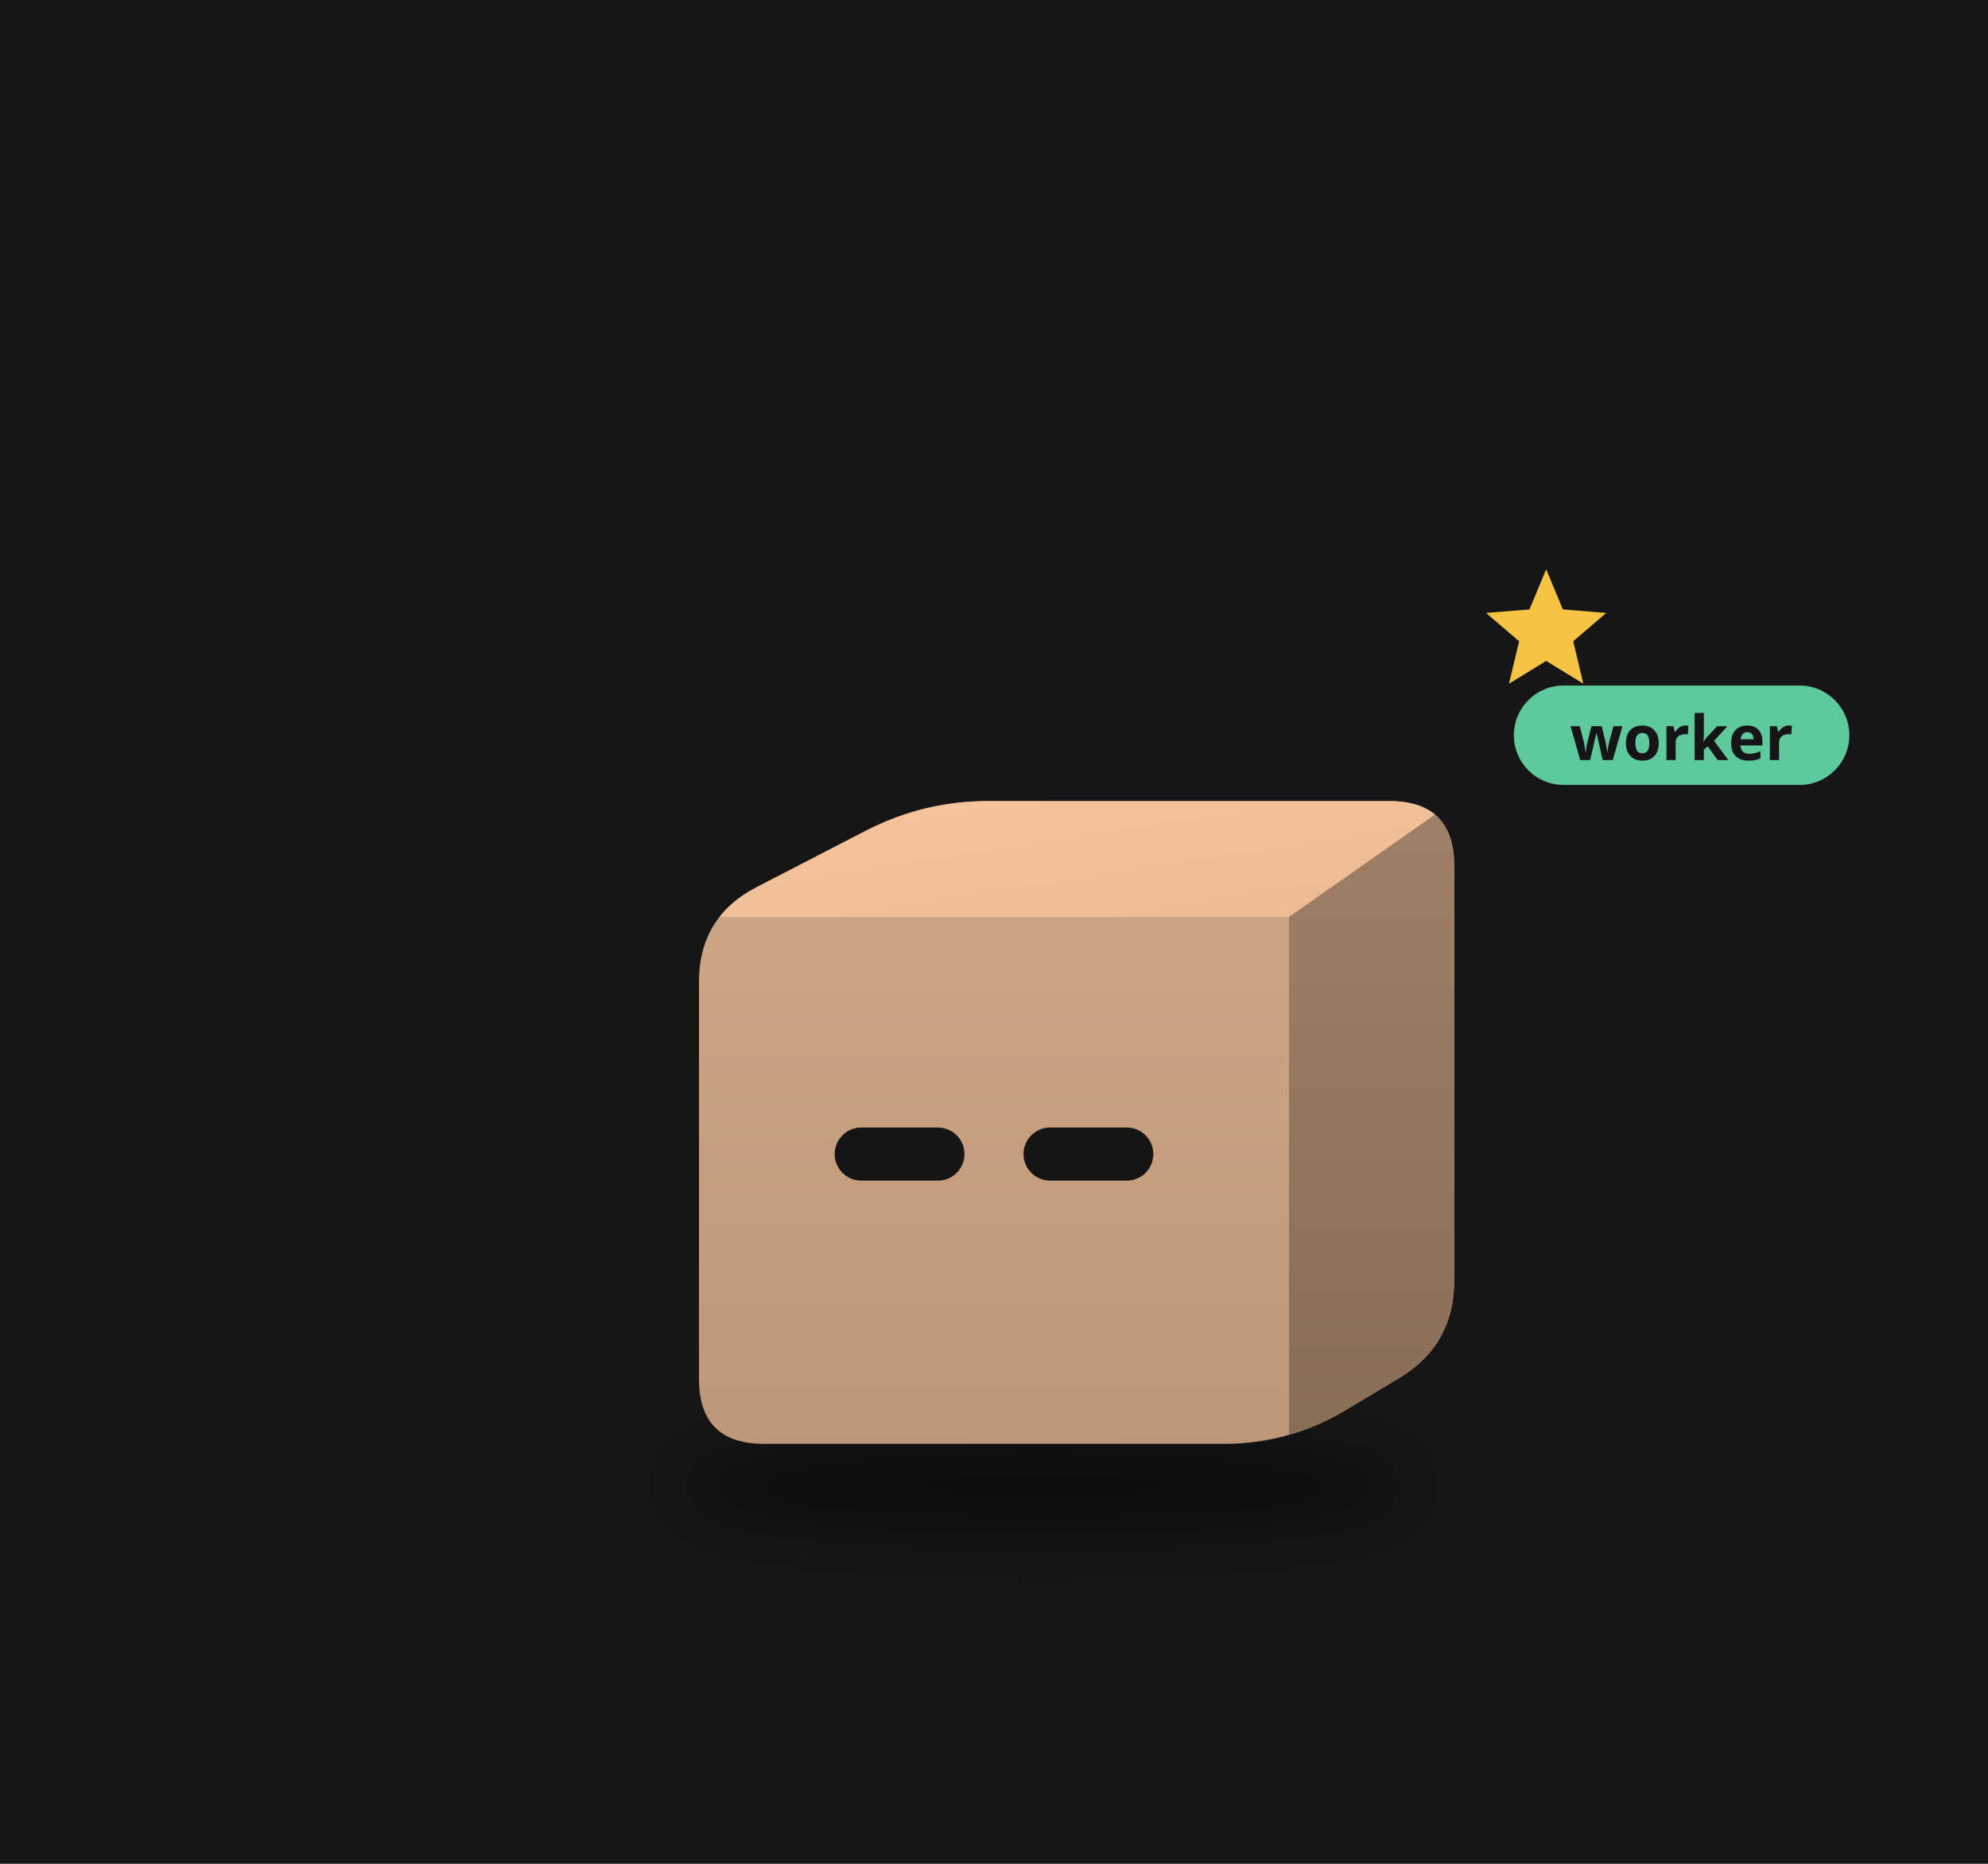
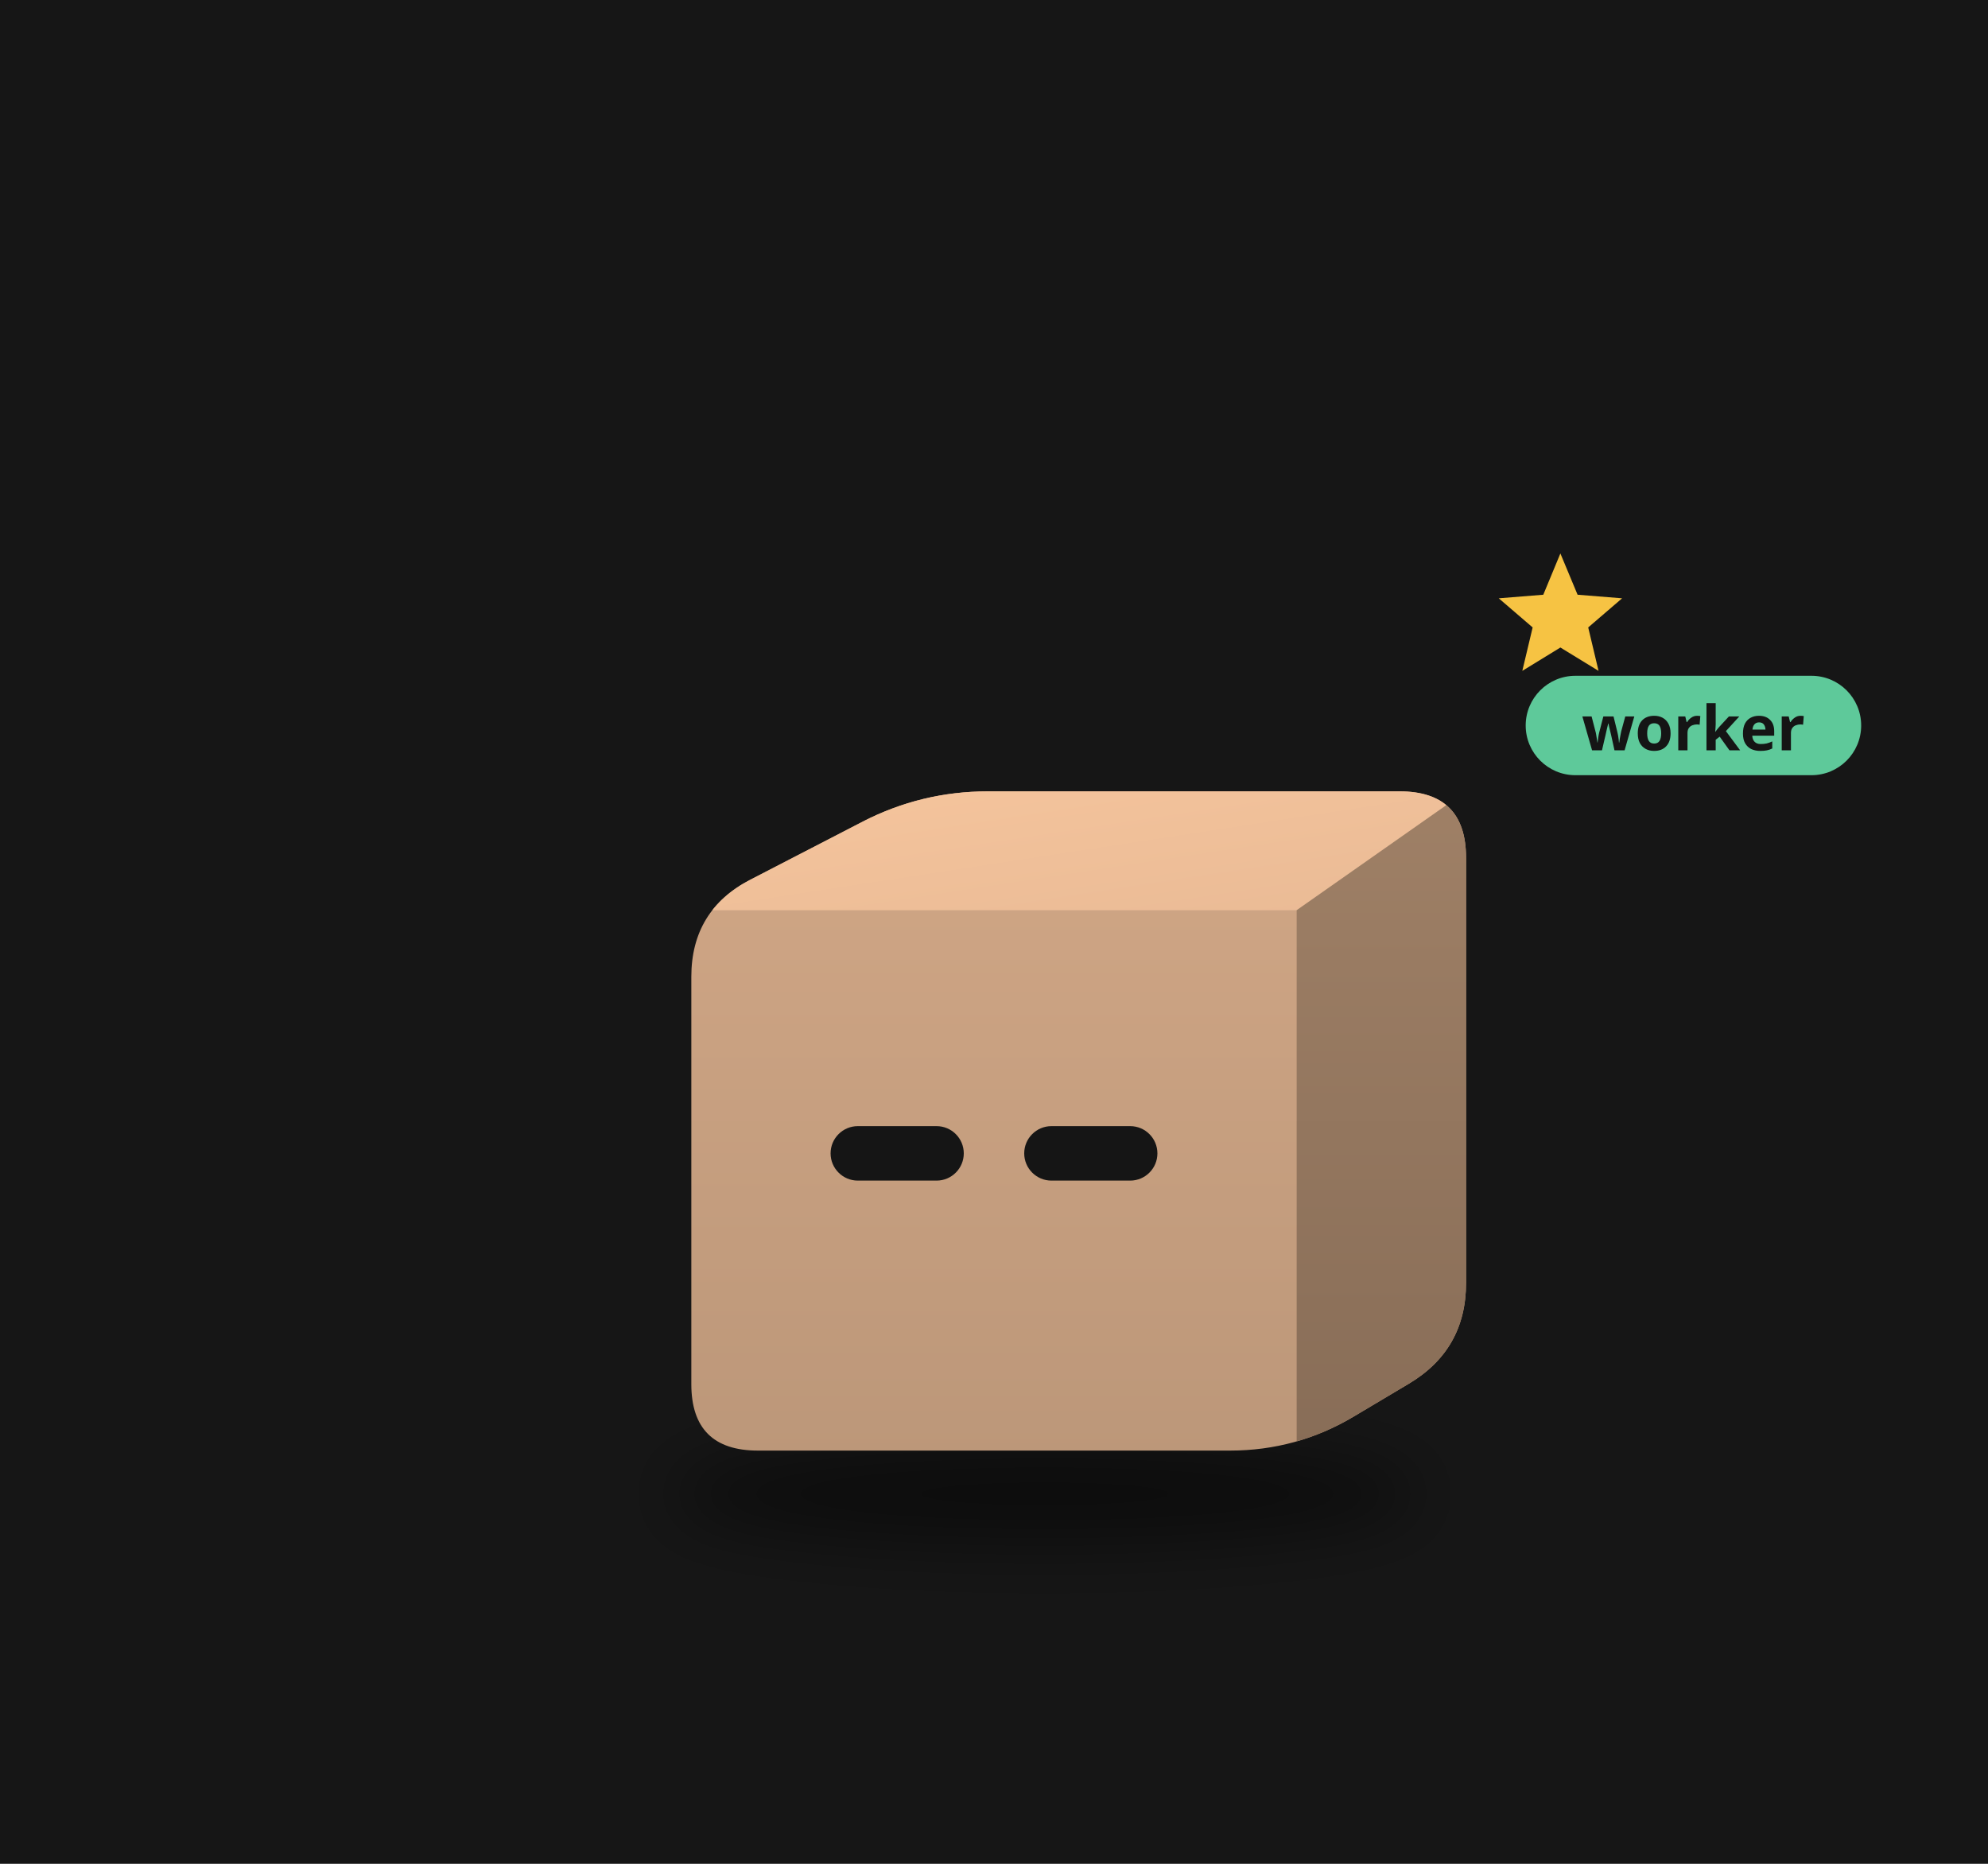
<svg xmlns="http://www.w3.org/2000/svg" viewBox="0 0 320 300" width="320" height="300">
  <rect width="320" height="300" fill="#161616" />
  <defs>
    <filter id="sh82" x="-30%" y="-80%" width="160%" height="260%">
-       <feGaussianBlur stdDeviation="3.18" />
+       <feGaussianBlur stdDeviation="3.26" />
    </filter>
    <clipPath id="clip83">
-       <path d="M-23.15,26.50 Q-29.68,26.50 -29.68,19.97 L-29.68,-19.97 Q-29.68,-26.50 -23.88,-29.50 L-12.92,-35.16 Q-7.12,-38.16 -0.59,-38.16 L39.77,-38.16 Q46.30,-38.16 46.30,-31.63 L46.30,10.06 Q46.30,16.59 40.69,19.93 L35.29,23.16 Q29.68,26.50 23.15,26.50 Z" />
+       <path d="M-23.75,27.18 Q-30.45,27.18 -30.45,20.49 L-30.45,-20.49 Q-30.45,-27.18 -24.50,-30.26 L-13.26,-36.07 Q-7.31,-39.14 -0.61,-39.14 L40.80,-39.14 Q47.49,-39.14 47.49,-32.45 L47.49,10.32 Q47.49,17.02 41.74,20.45 L36.20,23.75 Q30.45,27.18 23.75,27.18 Z" />
    </clipPath>
    <linearGradient id="gt84" x1="0" y1="0" x2="1" y2="1">
      <stop offset="0" stop-color="#f6c59d" />
      <stop offset="1" stop-color="#e9ba95" />
    </linearGradient>
    <linearGradient id="gs85" x1="0" y1="0" x2="0" y2="1">
      <stop offset="0" stop-color="#9f8066" />
      <stop offset="1" stop-color="#886d57" />
    </linearGradient>
    <linearGradient id="gf86" x1="0" y1="0" x2="0" y2="1">
      <stop offset="0" stop-color="#d1a786" />
      <stop offset="1" stop-color="#bc9779" />
    </linearGradient>
  </defs>
  <g transform="translate(160,190) scale(1.6)">
-     <ellipse cx="4.99" cy="30.74" rx="36.80" ry="4.77" fill="#000" opacity="0.45" filter="url(#sh82)" />
+     <ellipse cx="5.11" cy="31.53" rx="37.75" ry="4.89" fill="#000" opacity="0.45" filter="url(#sh82)" />
    <g transform="translate(0.00,0.00)">
-       <animateTransform attributeName="transform" type="translate" values="0 0;0 -3.28;0 0" dur="0.8s" begin="-0.10s" calcMode="spline" keySplines="0.42 0 0.58 1;0.42 0 0.58 1" additive="sum" repeatCount="indefinite" />
+       <animateTransform attributeName="transform" type="translate" values="0 0;0 -3.37;0 0" dur="0.8s" begin="-0.10s" calcMode="spline" keySplines="0.42 0 0.58 1;0.42 0 0.58 1" additive="sum" repeatCount="indefinite" />
      <g clip-path="url(#clip83)">
-         <rect x="-30.68" y="-39.16" width="77.981" height="66.66" fill="url(#gf86)" />
-         <polygon points="-29.68,-26.50 29.68,-26.50 46.30,-38.16 -7.12,-38.16" fill="url(#gt84)" />
-         <polygon points="29.68,-26.50 46.30,-38.16 46.30,16.59 29.68,26.50" fill="url(#gs85)" />
+         <rect x="-31.445" y="-40.144" width="79.94" height="68.327" fill="url(#gf86)" />
+         <polygon points="-30.45,-27.18 30.45,-27.18 47.49,-39.14 -7.31,-39.14" fill="url(#gt84)" />
+         <polygon points="30.45,-27.18 47.49,-39.14 47.49,17.02 30.45,27.18" fill="url(#gs85)" />
      </g>
-       <rect x="-16.03" y="-5.32" width="13.06" height="5.34" rx="2.67" fill="#151515" />
-       <rect x="2.97" y="-5.32" width="13.06" height="5.34" rx="2.67" fill="#151515" />
+       <rect x="-16.44" y="-5.46" width="13.40" height="5.48" rx="2.74" fill="#151515" />
+       <rect x="3.04" y="-5.46" width="13.40" height="5.48" rx="2.74" fill="#151515" />
    </g>
    <g opacity="0">
      <animate attributeName="opacity" values="0;1;1;0" dur="1.8s" begin="0.0s" repeatCount="indefinite" />
-       <animateTransform attributeName="transform" type="translate" values="0 0;0 -18.55" dur="1.8s" begin="0.0s" additive="sum" repeatCount="indefinite" />
-       <circle cx="56.90" cy="15.90" r="5.30" fill="#f6c343" stroke="#e9b02c" stroke-width="1.06" />
-       <rect x="55.95" y="13.52" width="1.91" height="4.77" rx="0.53" fill="#e9b02c" />
+       <animateTransform attributeName="transform" type="translate" values="0 0;0 -19.03" dur="1.8s" begin="0.0s" additive="sum" repeatCount="indefinite" />
+       <circle cx="58.37" cy="16.31" r="5.44" fill="#f6c343" stroke="#e9b02c" stroke-width="1.09" />
+       <rect x="57.39" y="13.86" width="1.96" height="4.89" rx="0.54" fill="#e9b02c" />
    </g>
    <g opacity="0">
      <animate attributeName="opacity" values="0;1;1;0" dur="1.8s" begin="-0.6s" repeatCount="indefinite" />
-       <animateTransform attributeName="transform" type="translate" values="0 0;0 -18.55" dur="1.8s" begin="-0.6s" additive="sum" repeatCount="indefinite" />
-       <circle cx="62.20" cy="15.90" r="5.30" fill="#f6c343" stroke="#e9b02c" stroke-width="1.06" />
-       <rect x="61.25" y="13.52" width="1.91" height="4.77" rx="0.53" fill="#e9b02c" />
+       <animateTransform attributeName="transform" type="translate" values="0 0;0 -19.03" dur="1.8s" begin="-0.6s" additive="sum" repeatCount="indefinite" />
+       <circle cx="63.80" cy="16.31" r="5.44" fill="#f6c343" stroke="#e9b02c" stroke-width="1.09" />
+       <rect x="62.83" y="13.86" width="1.96" height="4.89" rx="0.54" fill="#e9b02c" />
    </g>
    <g opacity="0">
      <animate attributeName="opacity" values="0;1;1;0" dur="1.8s" begin="-1.2s" repeatCount="indefinite" />
-       <animateTransform attributeName="transform" type="translate" values="0 0;0 -18.55" dur="1.8s" begin="-1.2s" additive="sum" repeatCount="indefinite" />
-       <circle cx="67.50" cy="15.90" r="5.30" fill="#f6c343" stroke="#e9b02c" stroke-width="1.06" />
-       <rect x="66.55" y="13.52" width="1.91" height="4.77" rx="0.53" fill="#e9b02c" />
+       <animateTransform attributeName="transform" type="translate" values="0 0;0 -19.03" dur="1.8s" begin="-1.2s" additive="sum" repeatCount="indefinite" />
+       <circle cx="69.24" cy="16.31" r="5.44" fill="#f6c343" stroke="#e9b02c" stroke-width="1.09" />
+       <rect x="68.26" y="13.86" width="1.96" height="4.89" rx="0.54" fill="#e9b02c" />
    </g>
    <g>
      <animate attributeName="opacity" values="0;1;0" dur="1.2s" begin="0s" repeatCount="indefinite" />
-       <polygon points="55.55,-61.48 57.23,-57.44 61.60,-57.09 58.27,-54.24 59.29,-49.97 55.55,-52.26 51.81,-49.97 52.83,-54.24 49.50,-57.09 53.87,-57.44" fill="#f6c343" />
+       <polygon points="56.98,-63.07 58.71,-58.92 63.19,-58.56 59.78,-55.63 60.82,-51.26 56.98,-53.61 53.15,-51.26 54.19,-55.63 50.78,-58.56 55.26,-58.92" fill="#f6c343" />
    </g>
-     <g transform="translate(52.30,-44.16) scale(0.625) translate(-52.30,44.16)">
-       <rect x="52.30" y="-53.16" width="54" height="16" rx="8" fill="#5ec99a" />
-       <text x="79.30" y="-41.16" font-size="10" font-family="sans-serif" font-weight="bold" text-anchor="middle" fill="#151515">worker</text>
+     <g transform="translate(53.49,-45.14) scale(0.625) translate(-53.49,45.14)">
+       <rect x="53.49" y="-54.14" width="54" height="16" rx="8" fill="#5ec99a" />
+       <text x="80.49" y="-42.14" font-size="10" font-family="sans-serif" font-weight="bold" text-anchor="middle" fill="#151515">worker</text>
    </g>
  </g>
</svg>
